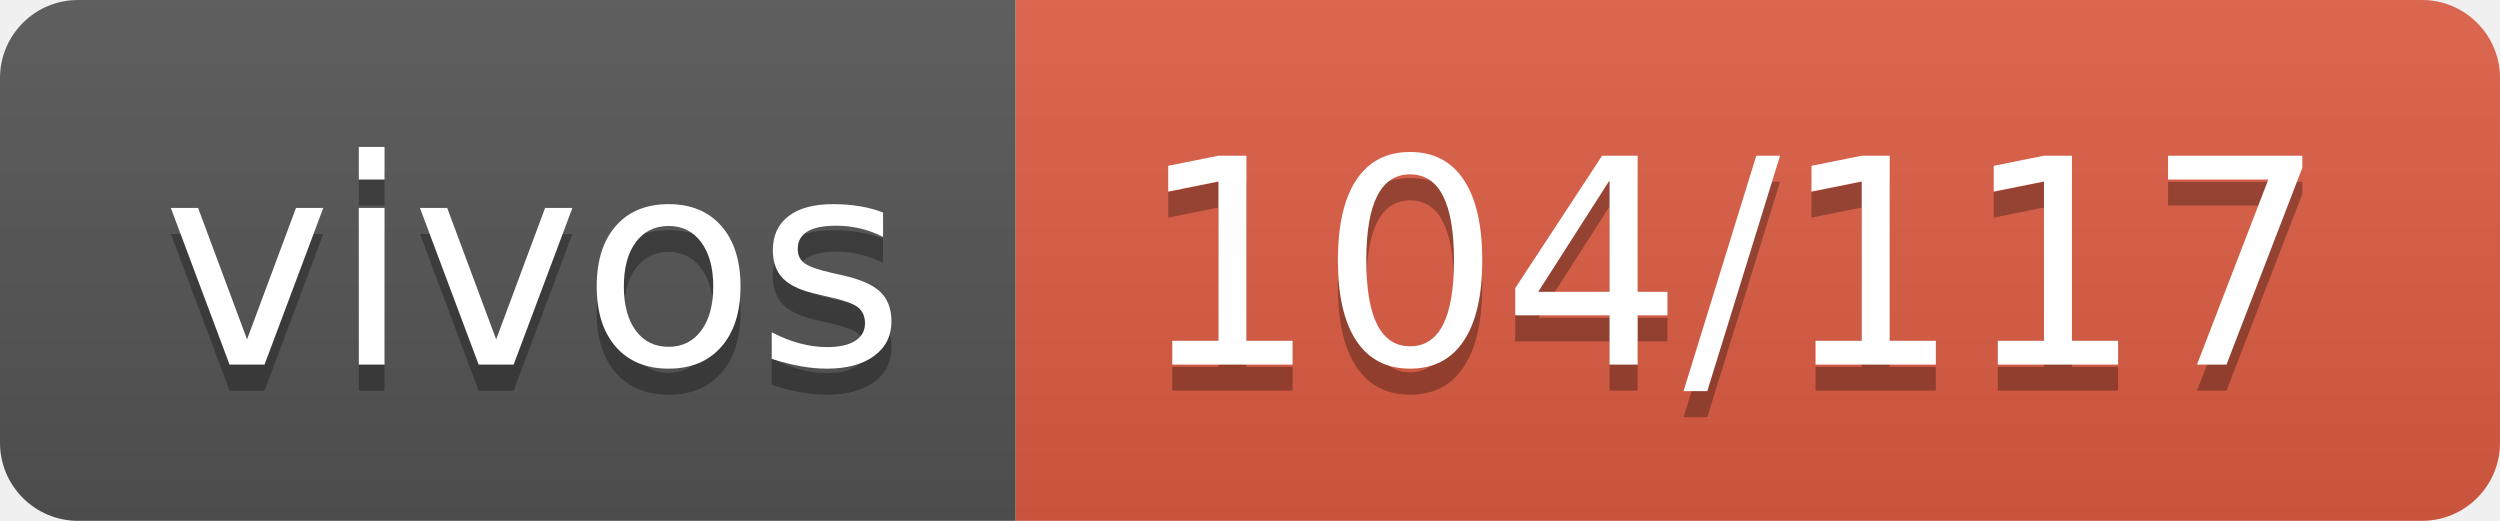
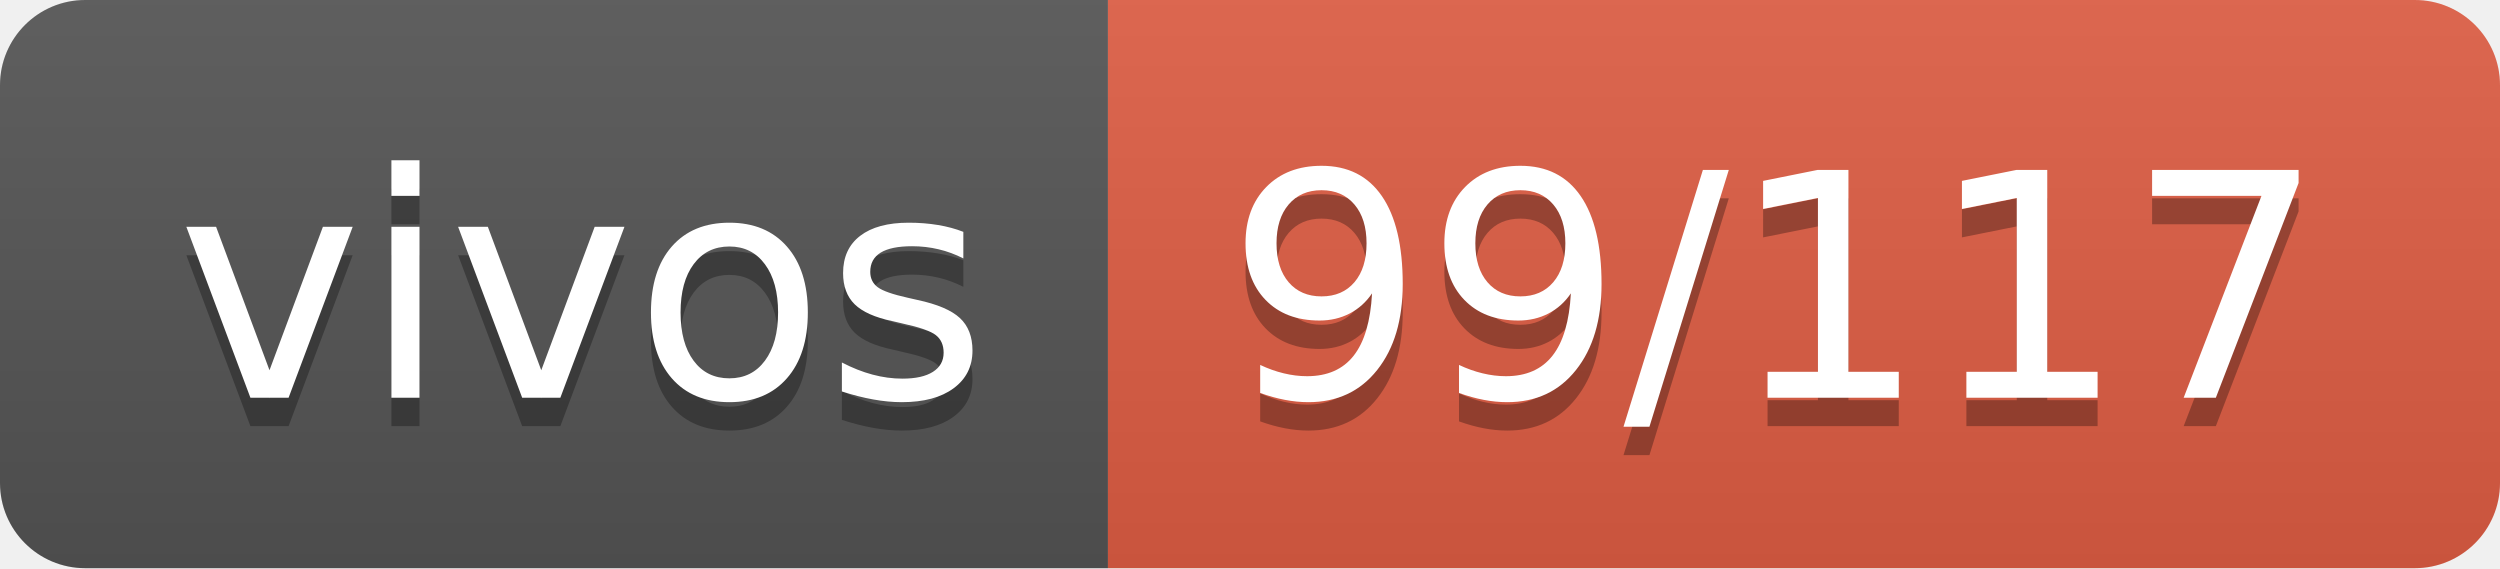
- <svg xmlns="http://www.w3.org/2000/svg" width="96" height="20" role="img" aria-label="vivos: 104/117">
+ <svg xmlns="http://www.w3.org/2000/svg" width="88" height="20" role="img" aria-label="vivos: 99/117">
  <linearGradient id="s" x2="0" y2="100%">
    <stop offset="0" stop-color="#bbb" stop-opacity=".1" />
    <stop offset="1" stop-opacity=".1" />
  </linearGradient>
  <clipPath id="r">
-     <rect width="96" height="20" rx="3" fill="#fff" />
+     <rect width="88" height="20" rx="3" fill="#fff" />
  </clipPath>
  <g clip-path="url(#r)">
    <rect width="39" height="20" fill="#555" />
-     <rect x="39" width="57" height="20" fill="#e05d44" />
-     <rect width="96" height="20" fill="url(#s)" />
+     <rect x="39" width="49" height="20" fill="#e05d44" />
+     <rect width="88" height="20" fill="url(#s)" />
  </g>
  <g fill="#fff" text-anchor="middle" font-family="Verdana,Geneva,DejaVu Sans,sans-serif" text-rendering="geometricPrecision" font-size="110">
    <text aria-hidden="true" x="205" y="150" fill="#010101" fill-opacity=".3" transform="scale(.1)" textLength="290">vivos</text>
    <text x="205" y="140" transform="scale(.1)" fill="#fff" textLength="290">vivos</text>
-     <text aria-hidden="true" x="665" y="150" fill="#010101" fill-opacity=".3" transform="scale(.1)" textLength="470">104/117</text>
-     <text x="665" y="140" transform="scale(.1)" fill="#fff" textLength="470">104/117</text>
+     <text aria-hidden="true" x="625" y="150" fill="#010101" fill-opacity=".3" transform="scale(.1)" textLength="390">99/117</text>
+     <text x="625" y="140" transform="scale(.1)" fill="#fff" textLength="390">99/117</text>
  </g>
</svg>
